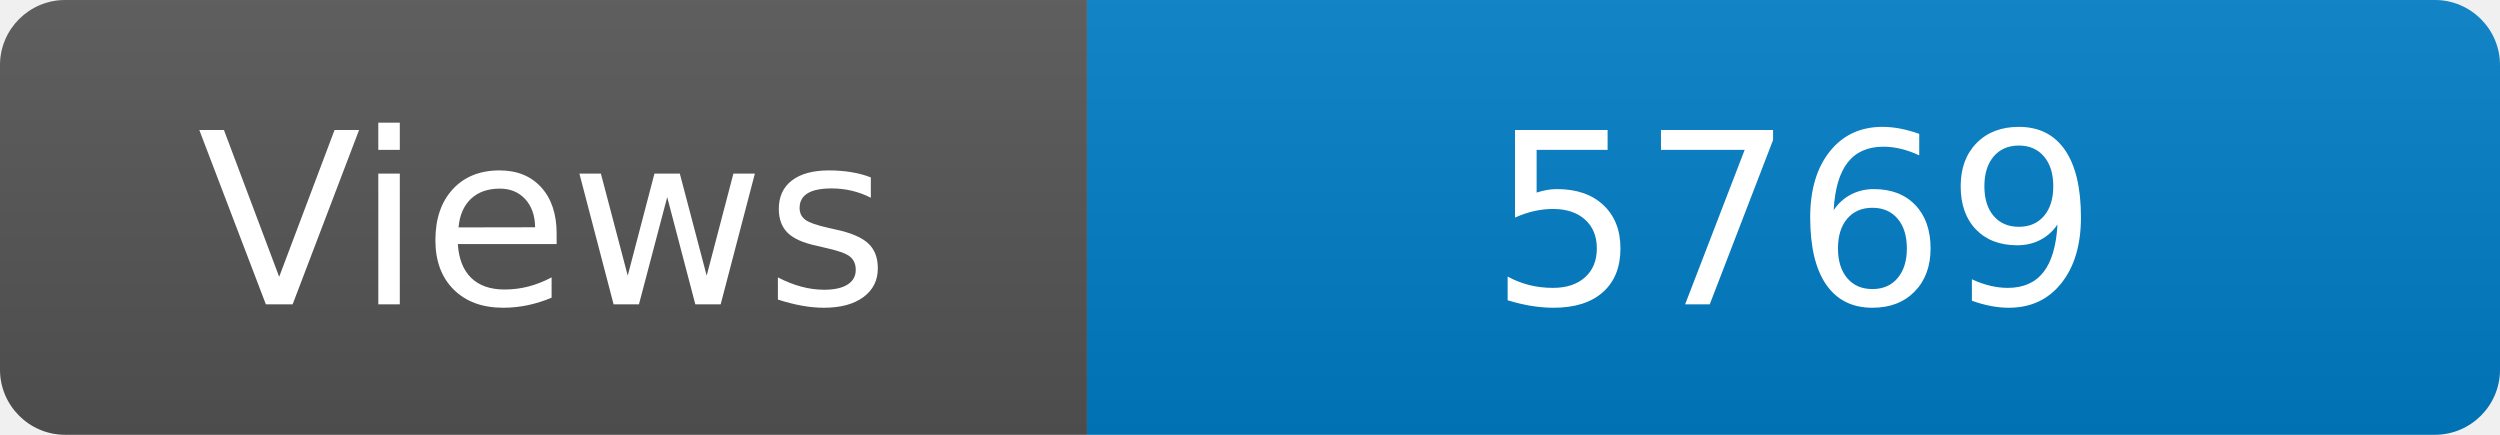
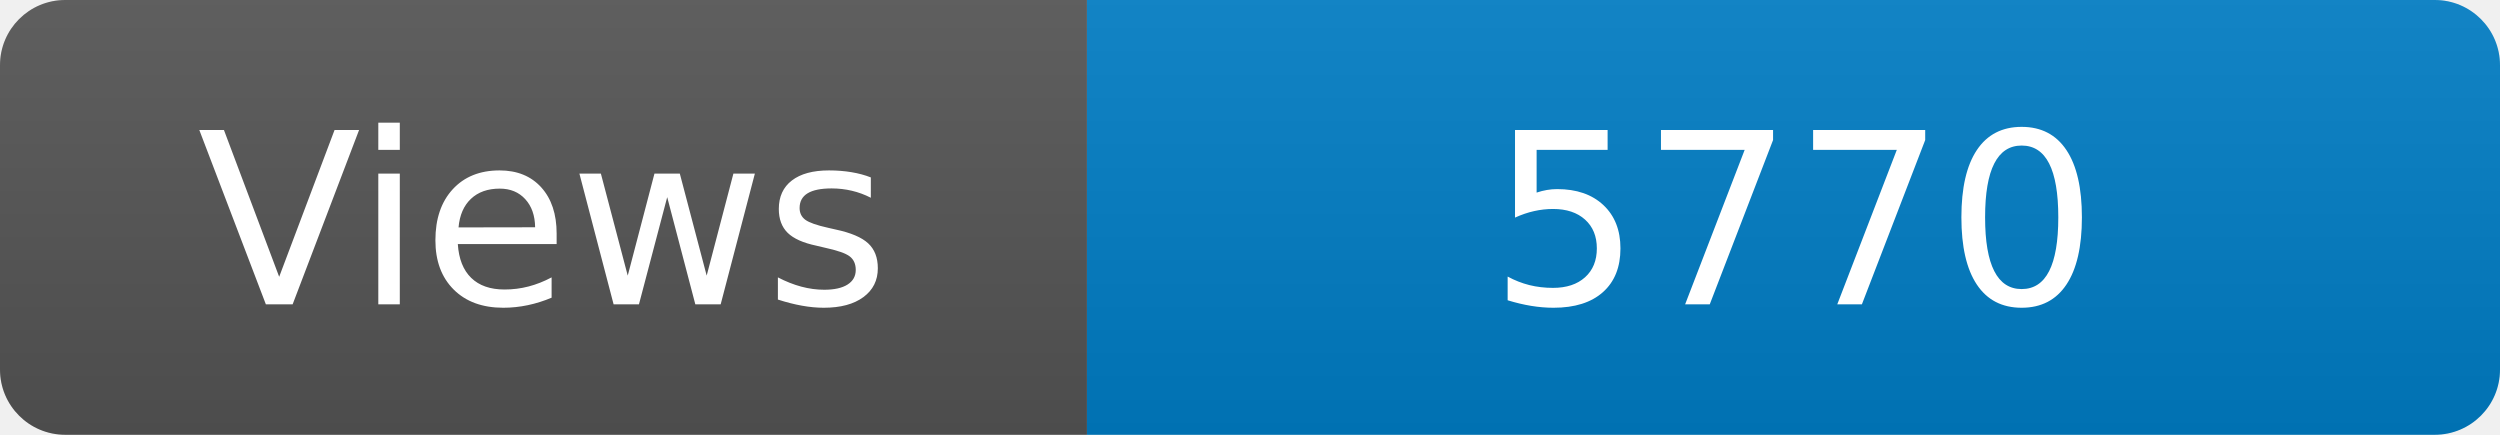
<svg xmlns="http://www.w3.org/2000/svg" width="115" height="20" role="img" aria-label="Maintained?: yes">
  <linearGradient id="s" x2="0" y2="100%">
    <stop offset="0" stop-color="#bbb" stop-opacity=".1" />
    <stop offset="1" stop-opacity=".1" />
  </linearGradient>
  <clipPath id="r">
    <rect width="115" height="20" rx="3" fill="#fff" />
  </clipPath>
  <g clip-path="url(#r)">
    <rect width="50" height="20" fill="#555" />
    <rect x="50" width="160" height="20" fill="#007ec6" />
    <rect width="115" height="20" fill="url(#s)" />
  </g>
  <g fill="#fff" text-anchor="middle" font-family="Verdana,Geneva,DejaVu Sans,sans-serif" font-size="110">
    <text x="250" y="140" transform="scale(.1)" fill="#fff">Views</text>
-     <text x="825" y="140" transform="scale(.1)" fill="#fff">5769</text>
+     <text x="825" y="140" transform="scale(.1)" fill="#fff">5770</text>
  </g>
</svg>
